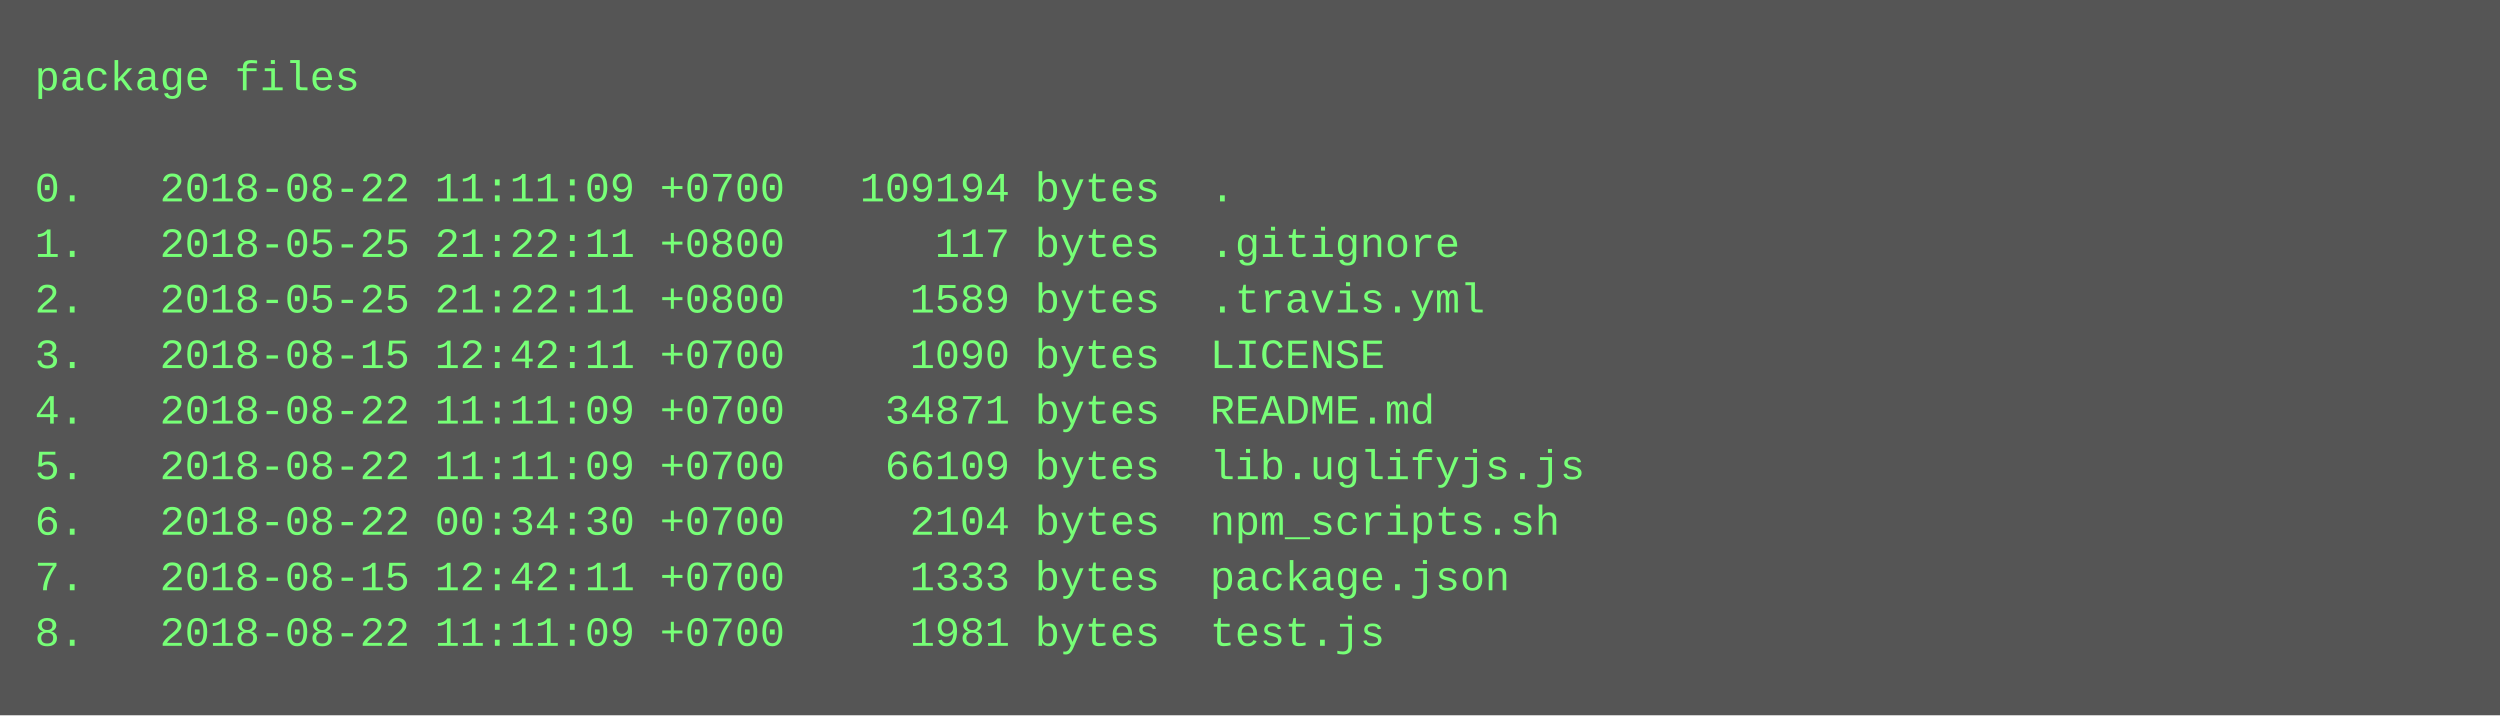
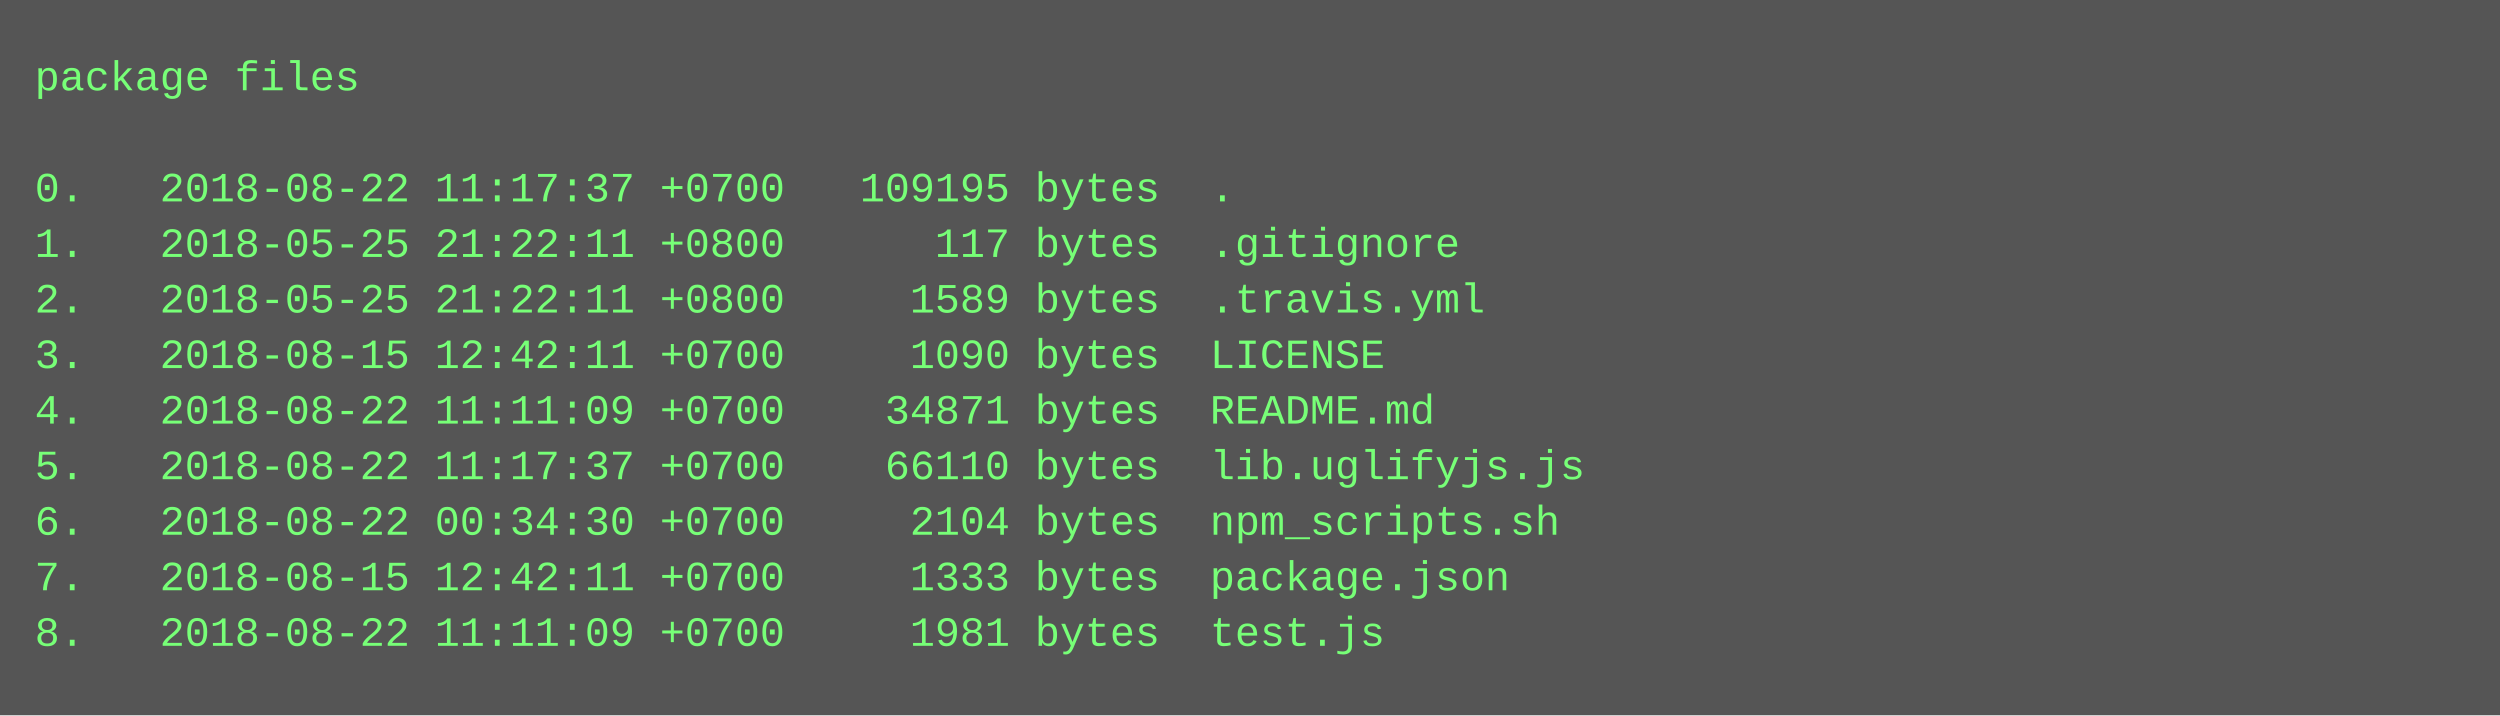
<svg xmlns="http://www.w3.org/2000/svg" height="206" width="720">
  <rect height="206" fill="#555" width="720" />
  <text fill="#7f7" font-family="Courier New" font-size="12" xml:space="preserve">
    <tspan x="10" y="26">package files</tspan>
    <tspan x="10" y="42" />
-     <tspan x="10" y="58">0.   2018-08-22 11:11:09 +0700   109194 bytes  .</tspan>
+     <tspan x="10" y="58">0.   2018-08-22 11:17:37 +0700   109195 bytes  .</tspan>
    <tspan x="10" y="74">1.   2018-05-25 21:22:11 +0800      117 bytes  .gitignore</tspan>
    <tspan x="10" y="90">2.   2018-05-25 21:22:11 +0800     1589 bytes  .travis.yml</tspan>
    <tspan x="10" y="106">3.   2018-08-15 12:42:11 +0700     1090 bytes  LICENSE</tspan>
    <tspan x="10" y="122">4.   2018-08-22 11:11:09 +0700    34871 bytes  README.md</tspan>
-     <tspan x="10" y="138">5.   2018-08-22 11:11:09 +0700    66109 bytes  lib.uglifyjs.js</tspan>
+     <tspan x="10" y="138">5.   2018-08-22 11:17:37 +0700    66110 bytes  lib.uglifyjs.js</tspan>
    <tspan x="10" y="154">6.   2018-08-22 00:34:30 +0700     2104 bytes  npm_scripts.sh</tspan>
    <tspan x="10" y="170">7.   2018-08-15 12:42:11 +0700     1333 bytes  package.json</tspan>
    <tspan x="10" y="186">8.   2018-08-22 11:11:09 +0700     1981 bytes  test.js</tspan>
  </text>
</svg>
